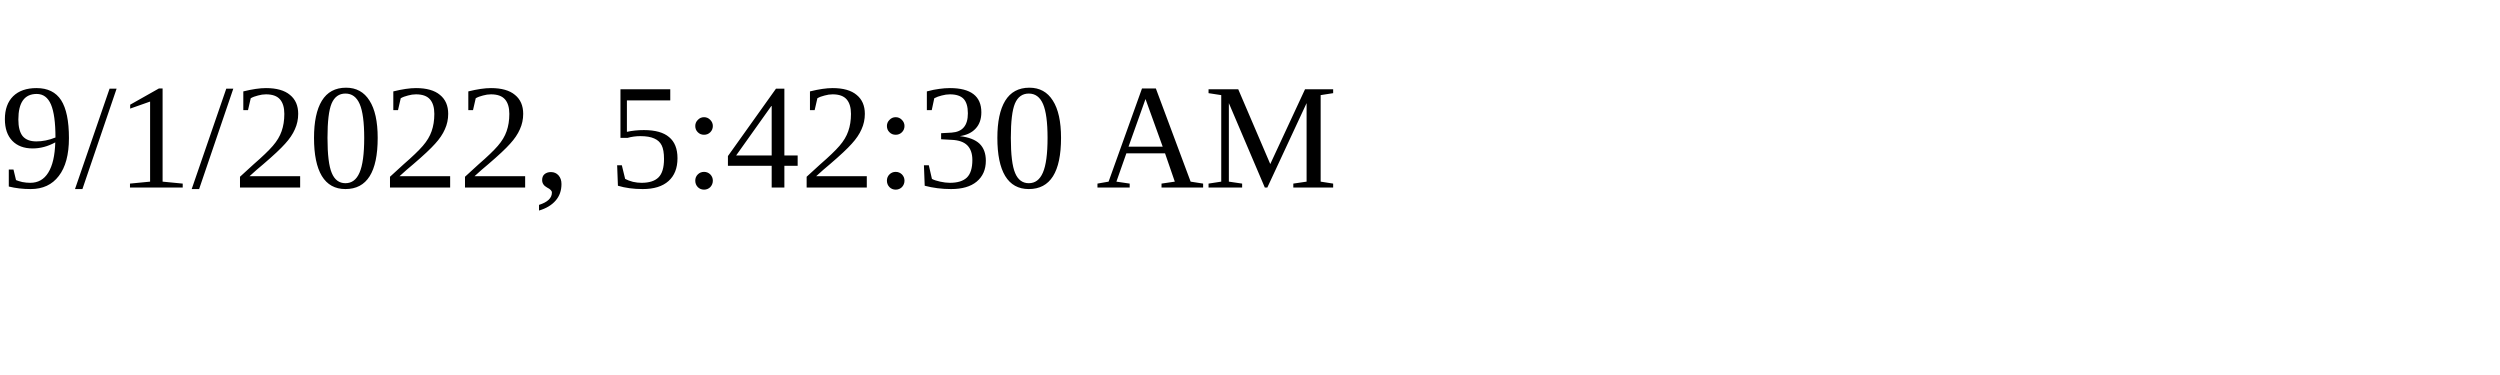
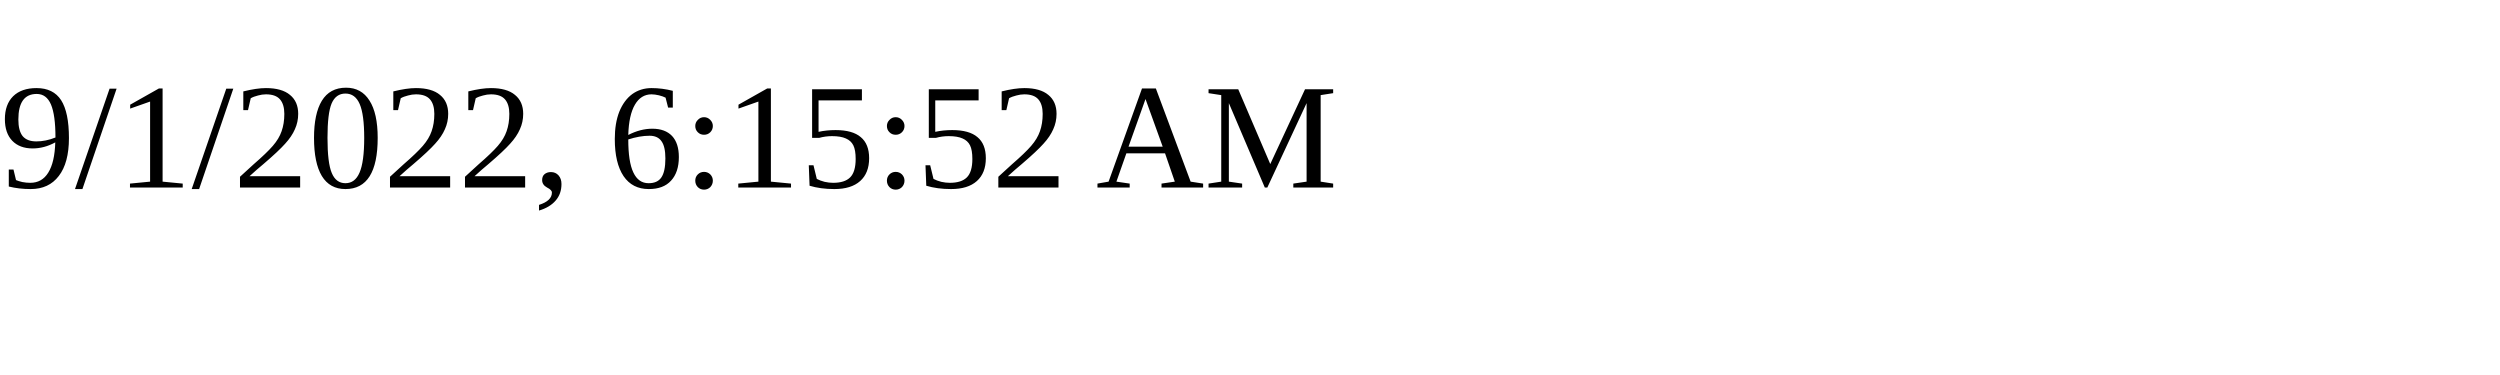
<svg xmlns="http://www.w3.org/2000/svg" height="30" width="200">
-   <text x="0" y="15">9/1/2022, 5:42:30 AM</text>
+   <text x="0" y="15">9/1/2022, 6:15:52 AM</text>
</svg>
